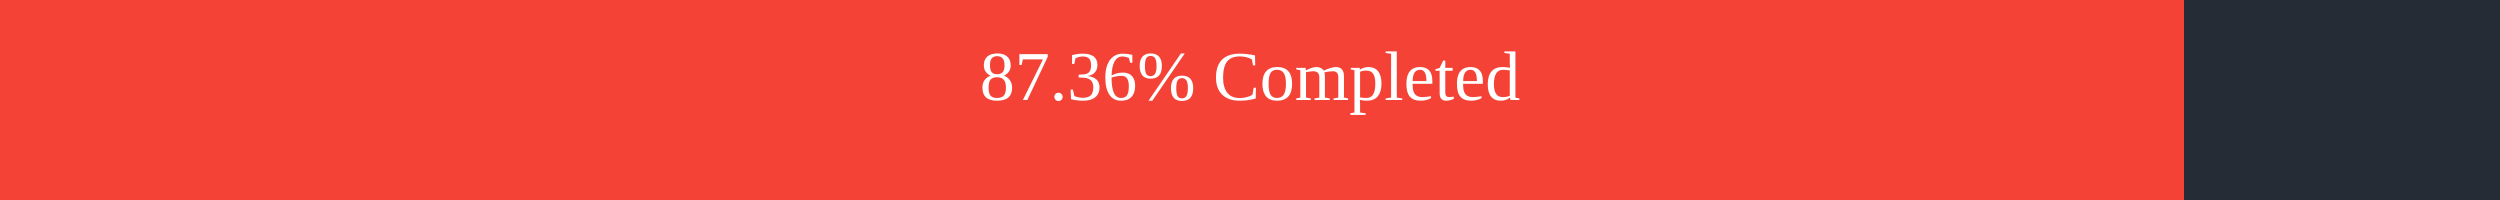
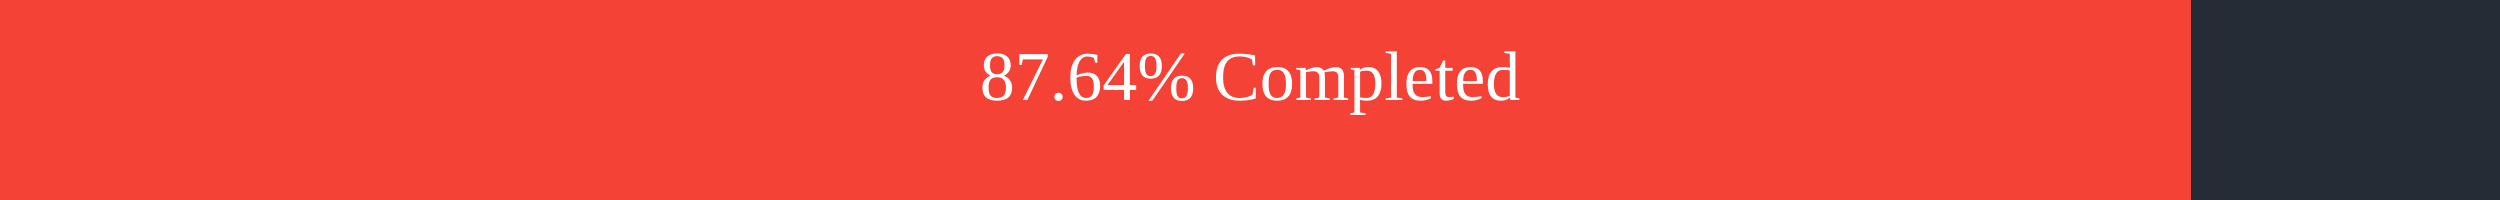
<svg xmlns="http://www.w3.org/2000/svg" width="500" height="40">
  <rect x="0" y="0" width="500" height="40" fill="#262C36" />
-   <rect x="0" y="0" width="436.8" height="40" fill="#f44336" />
+   <rect x="0" y="0" width="438.2" height="40" fill="#f44336" />
  <text x="250" y="20" text-anchor="middle" alignment-baseline="middle" font-size="14" fill="white">
-         87.36% Completed
+         87.64% Completed
      </text>
</svg>
